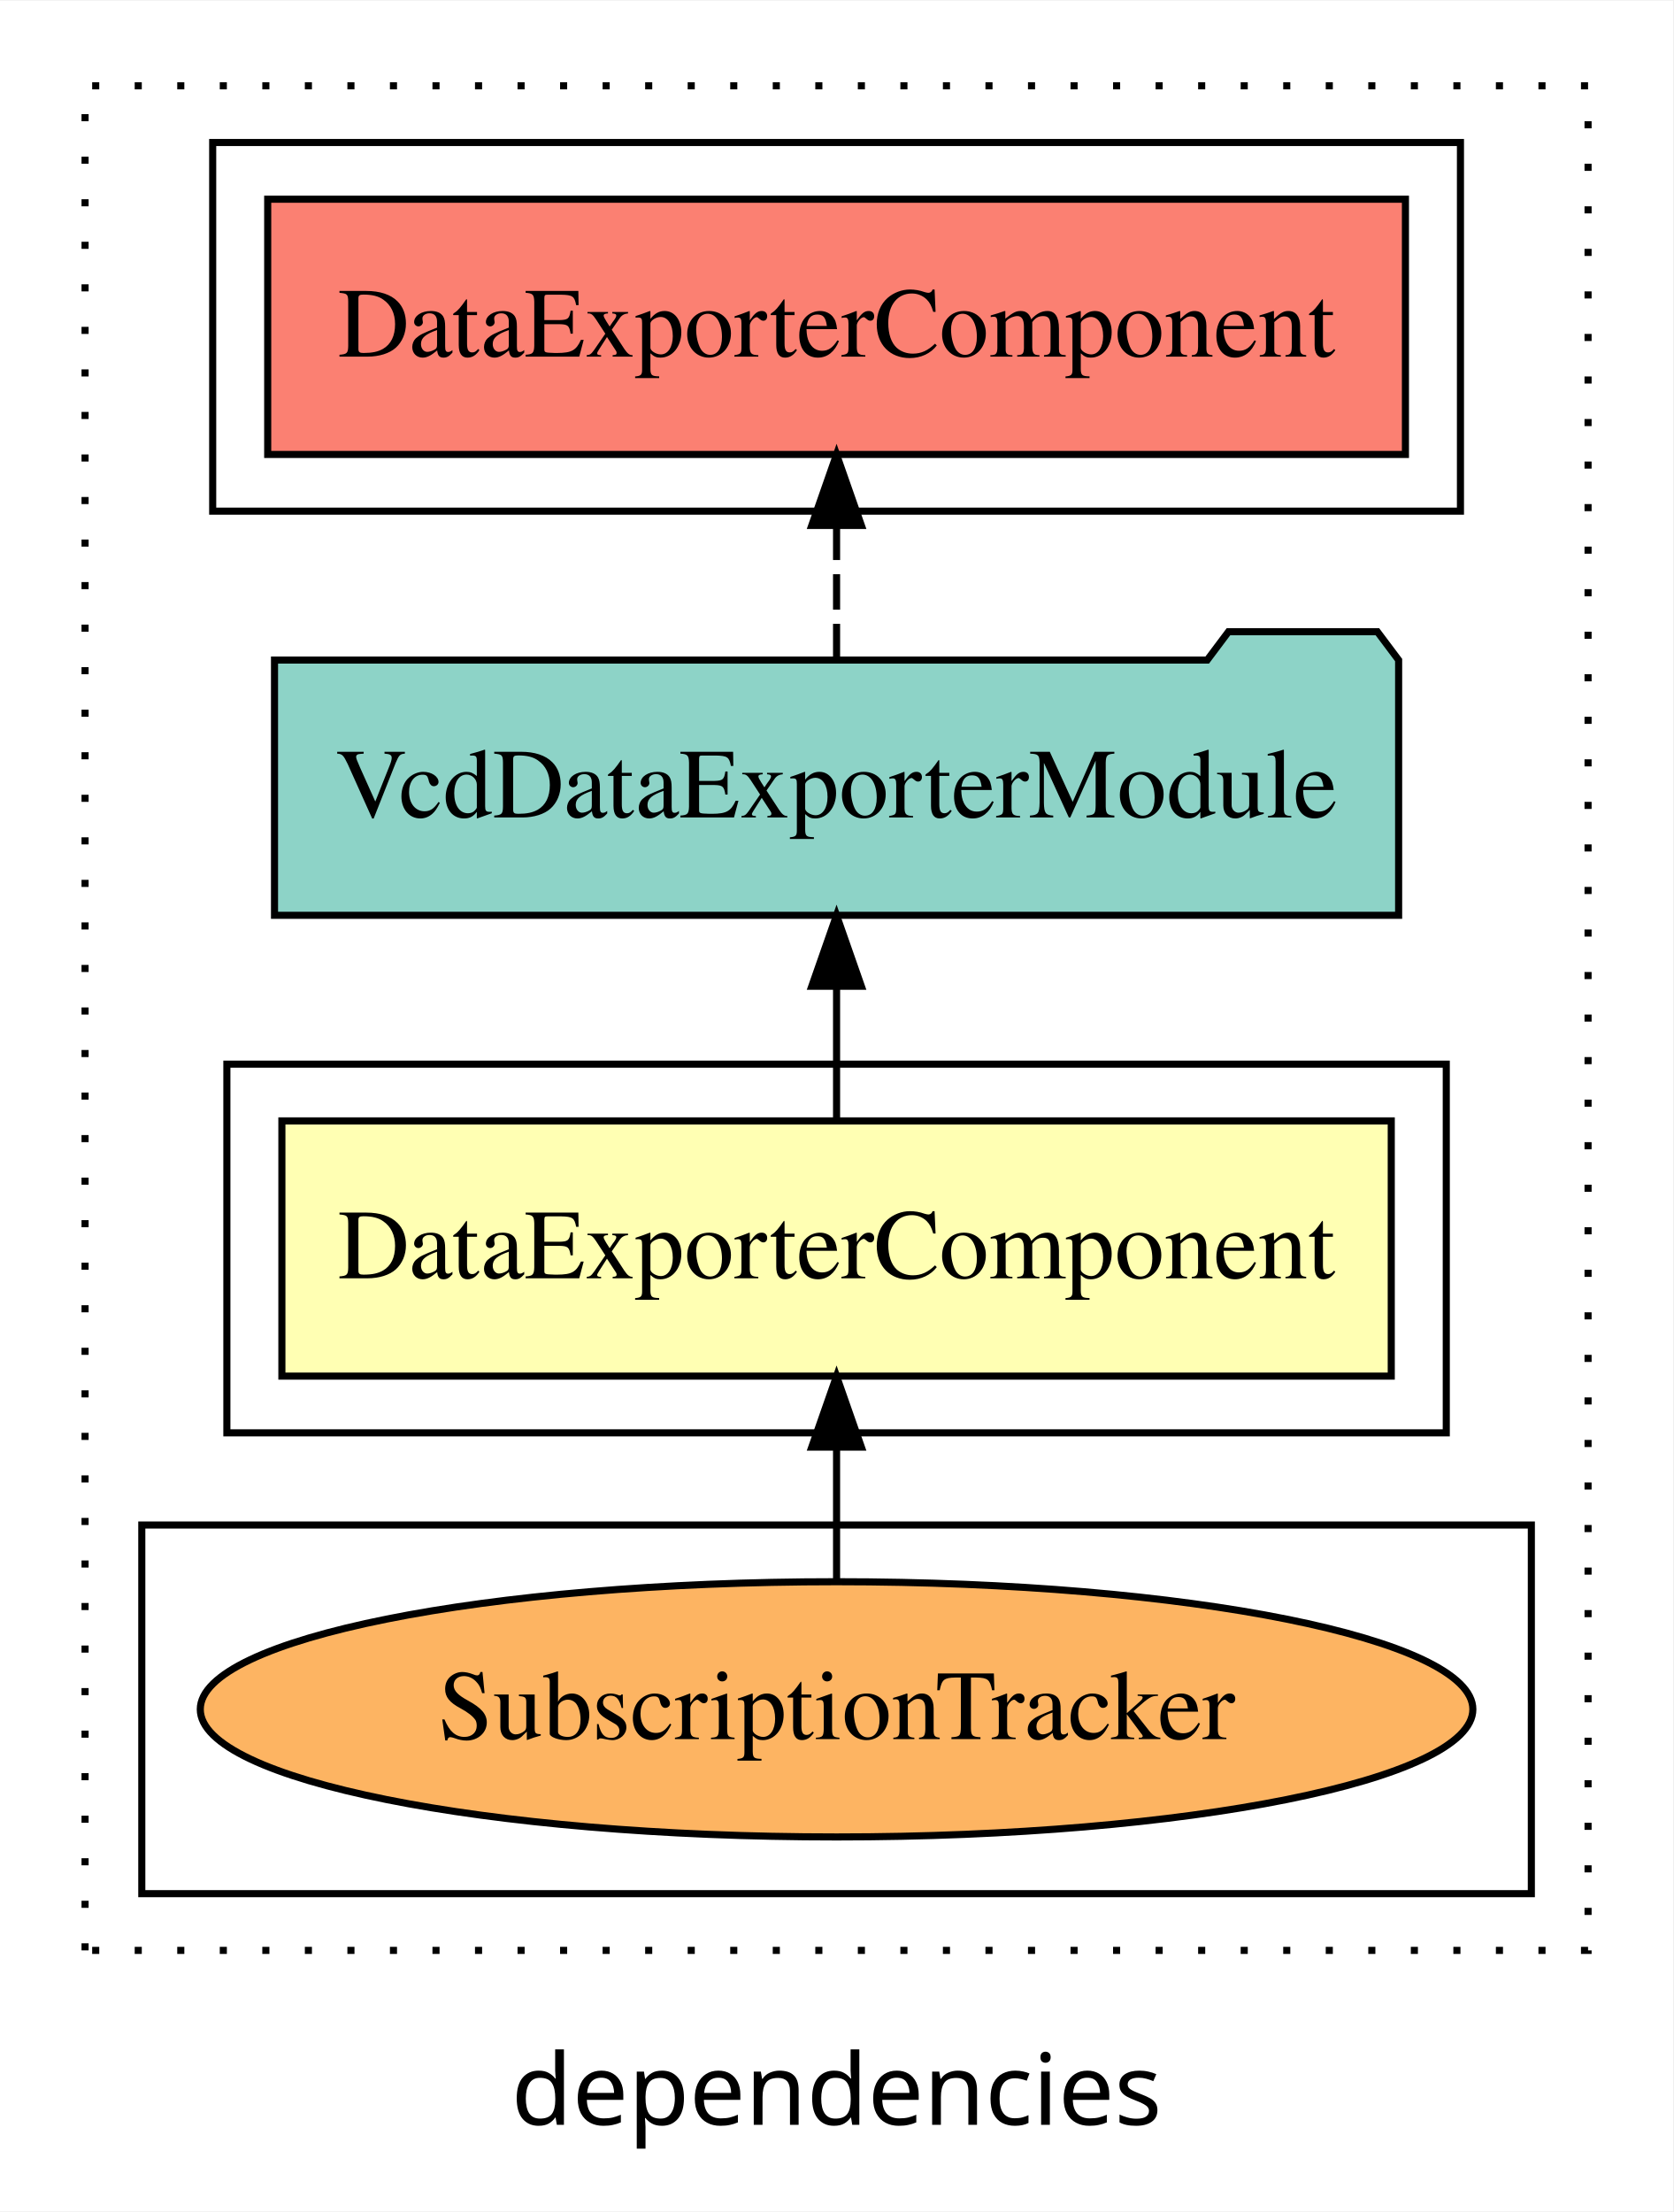
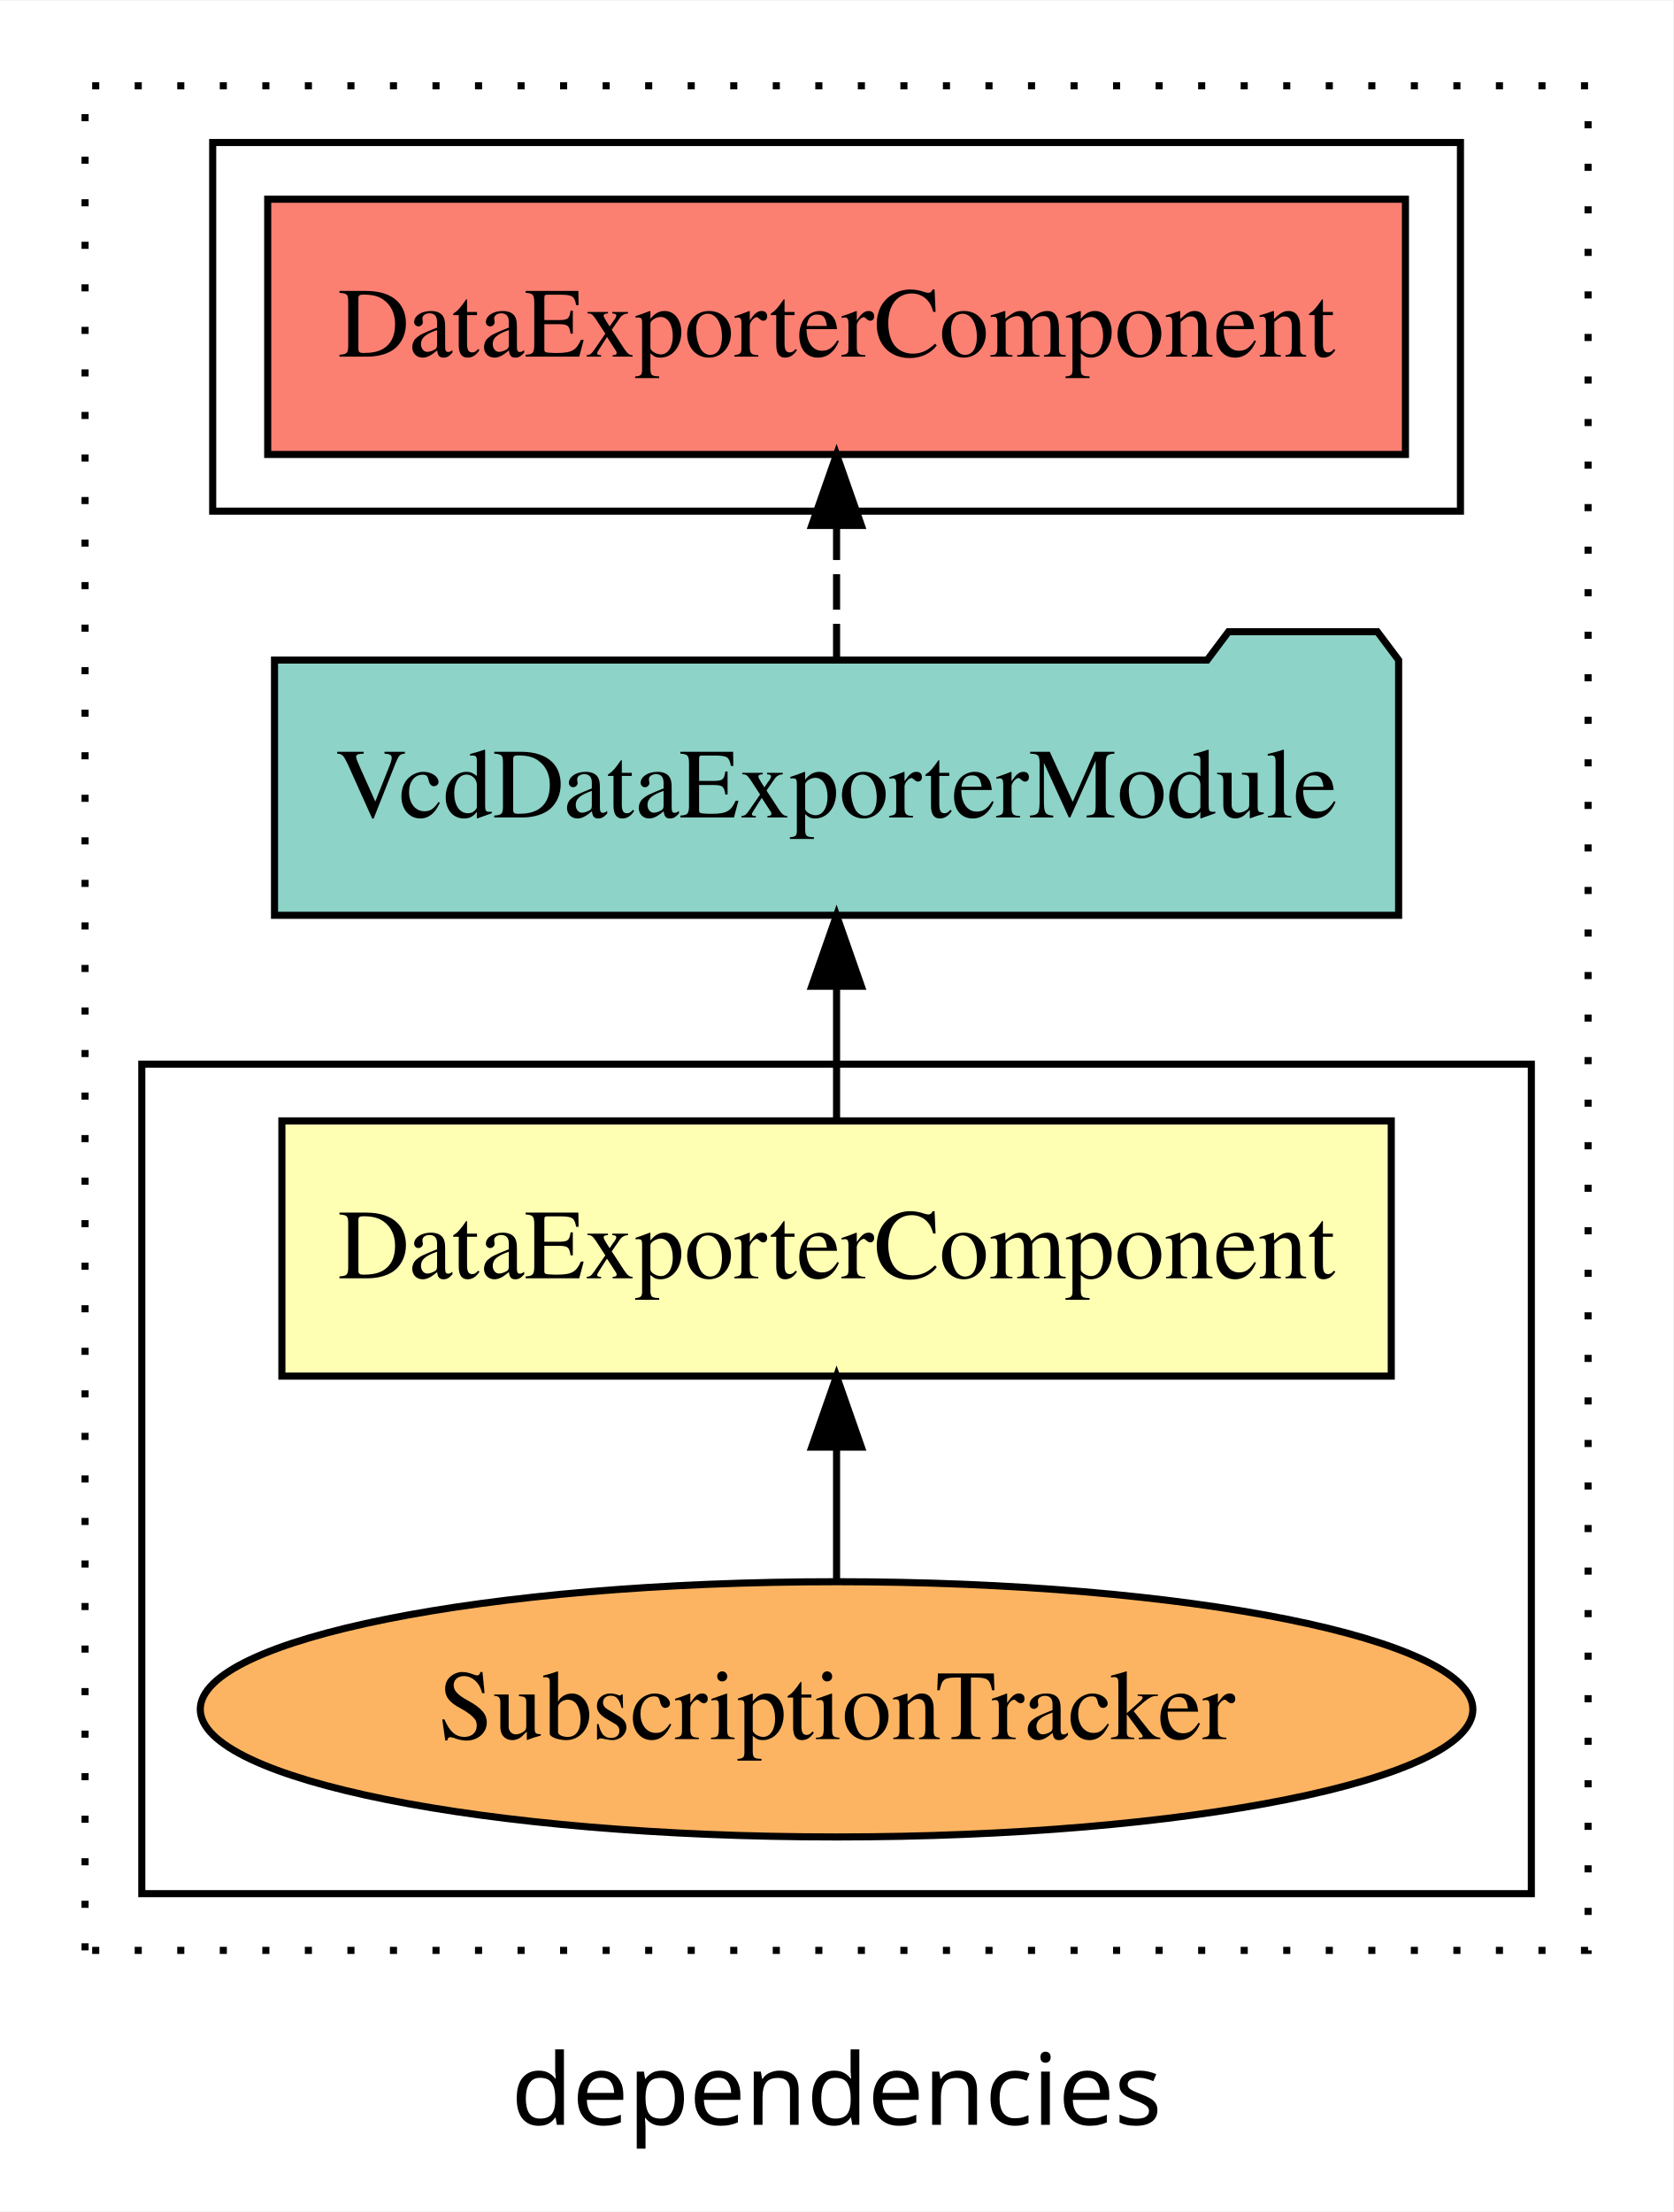
<svg xmlns="http://www.w3.org/2000/svg" width="236pt" height="312pt" viewBox="0.00 0.00 236.00 311.80">
  <g id="graph0" class="graph" transform="scale(1 1) rotate(0) translate(4 307.8)">
    <polygon fill="white" stroke="transparent" points="-4,4 -4,-307.8 232,-307.8 232,4 -4,4" />
    <text text-anchor="middle" x="114" y="-8.2" font-family="sans-serif" font-size="14.00">dependencies</text>
    <g id="clust1" class="cluster">
      <polygon fill="none" stroke="black" stroke-dasharray="1,5" points="8,-32.8 8,-295.8 220,-295.8 220,-32.8 8,-32.8" />
    </g>
-     <g id="clust2" class="cluster">
-       <polygon fill="none" stroke="black" points="28,-105.8 28,-157.8 200,-157.8 200,-105.8 28,-105.8" />
+     <g id="clust5" class="cluster">
+       <polygon fill="none" stroke="black" points="26,-235.8 26,-287.8 202,-287.8 202,-235.8 26,-235.8" />
    </g>
    <g id="clust3" class="cluster">
-       <polygon fill="none" stroke="black" points="16,-40.8 16,-92.8 212,-92.8 212,-40.8 16,-40.8" />
-     </g>
-     <g id="clust5" class="cluster">
-       <polygon fill="none" stroke="black" points="26,-235.8 26,-287.8 202,-287.8 202,-235.8 26,-235.8" />
+       <polygon fill="none" stroke="black" points="16,-40.8 16,-157.8 212,-157.8 212,-40.8 16,-40.8" />
    </g>
    <g id="node1" class="node">
      <polygon fill="#ffffb3" stroke="black" points="192.24,-149.8 35.76,-149.8 35.76,-113.8 192.24,-113.8 192.24,-149.8" />
      <text text-anchor="middle" x="114" y="-127.6" font-family="Times,serif" font-size="14.00">DataExporterComponent</text>
    </g>
    <g id="node2" class="node">
      <polygon fill="#8dd3c7" stroke="black" points="193.28,-214.8 190.28,-218.8 169.28,-218.8 166.28,-214.8 34.72,-214.8 34.72,-178.8 193.28,-178.8 193.28,-214.8" />
      <text text-anchor="middle" x="114" y="-192.6" font-family="Times,serif" font-size="14.00">VcdDataExporterModule</text>
    </g>
    <g id="edge1" class="edge">
      <path fill="none" stroke="black" d="M114,-149.91C114,-149.91 114,-168.79 114,-168.79" />
      <polygon fill="black" stroke="black" points="110.5,-168.79 114,-178.79 117.5,-168.79 110.5,-168.79" />
    </g>
    <g id="node4" class="node">
      <polygon fill="#fb8072" stroke="black" points="194.24,-279.8 33.76,-279.8 33.76,-243.8 194.24,-243.8 194.24,-279.8" />
      <text text-anchor="middle" x="114" y="-257.6" font-family="Times,serif" font-size="14.00">DataExporterComponent </text>
    </g>
    <g id="edge3" class="edge">
      <path fill="none" stroke="black" stroke-dasharray="5,2" d="M114,-214.91C114,-214.91 114,-233.79 114,-233.79" />
      <polygon fill="black" stroke="black" points="110.5,-233.79 114,-243.79 117.5,-233.79 110.5,-233.79" />
    </g>
    <g id="node3" class="node">
      <ellipse fill="#fdb462" stroke="black" cx="114" cy="-66.8" rx="89.75" ry="18" />
      <text text-anchor="middle" x="114" y="-62.6" font-family="Times,serif" font-size="14.00">SubscriptionTracker</text>
    </g>
    <g id="edge2" class="edge">
      <path fill="none" stroke="black" d="M114,-84.91C114,-84.91 114,-103.79 114,-103.79" />
      <polygon fill="black" stroke="black" points="110.5,-103.79 114,-113.79 117.5,-103.79 110.5,-103.79" />
    </g>
  </g>
</svg>
